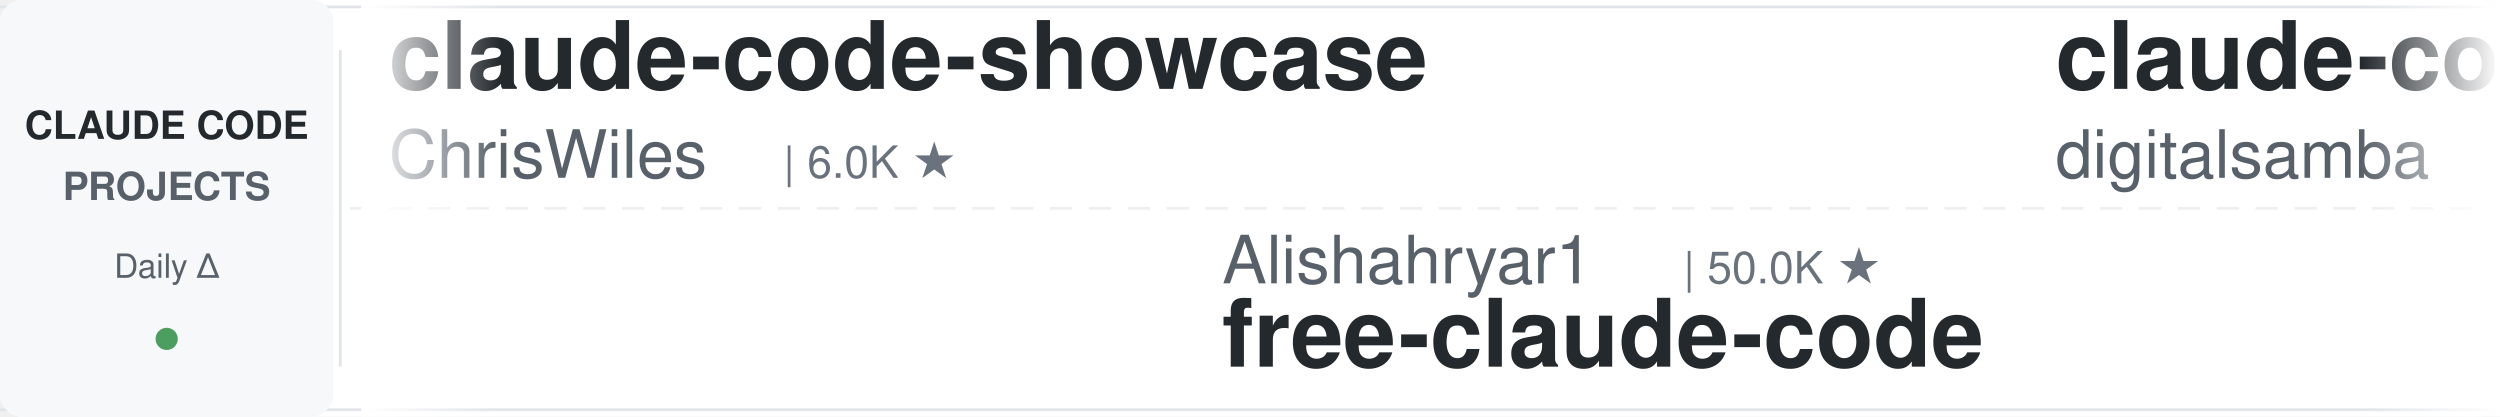
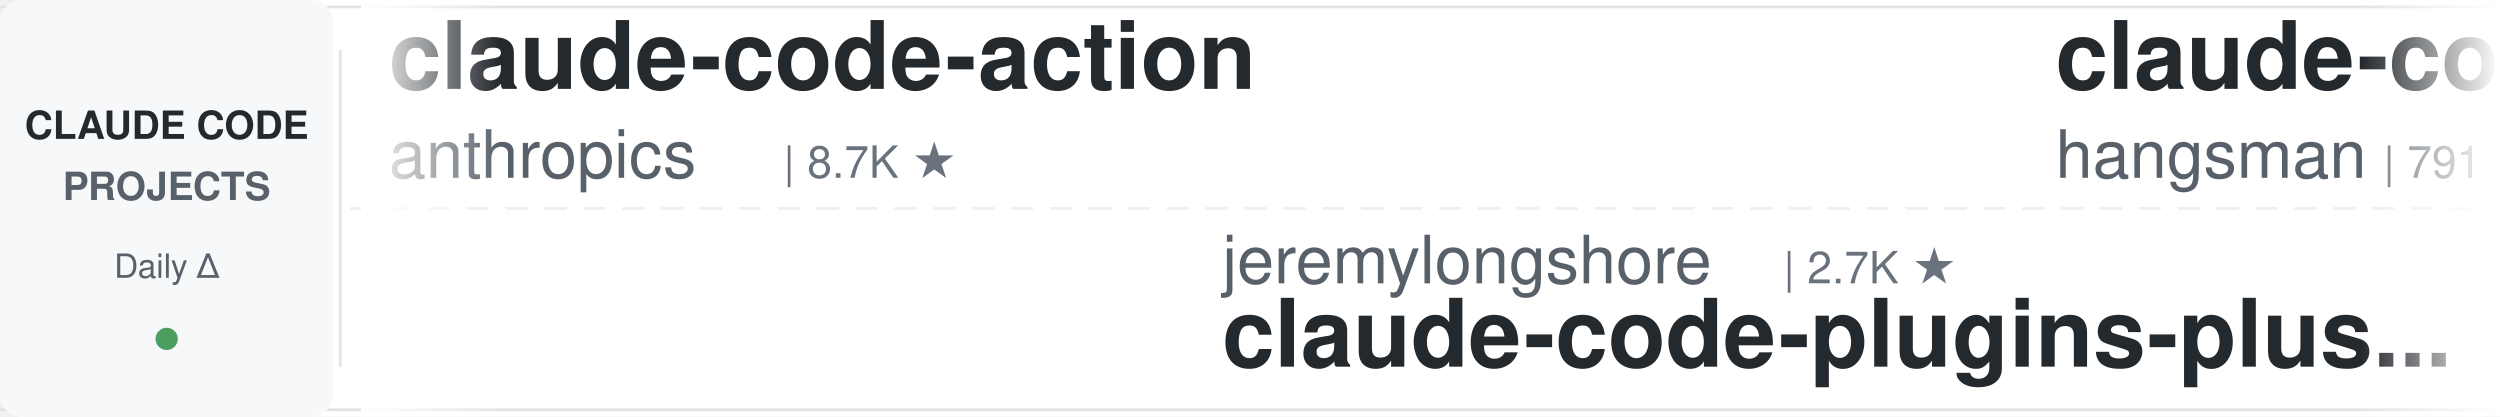
<svg xmlns="http://www.w3.org/2000/svg" width="900" height="150">
  <defs>
    <linearGradient id="leftFade" x1="0%" y1="0%" x2="100%" y2="0%">
      <stop offset="0%" style="stop-color:#ffffff;stop-opacity:1" />
      <stop offset="100%" style="stop-color:#ffffff;stop-opacity:0" />
    </linearGradient>
    <linearGradient id="rightFade" x1="0%" y1="0%" x2="100%" y2="0%">
      <stop offset="0%" style="stop-color:#ffffff;stop-opacity:0" />
      <stop offset="100%" style="stop-color:#ffffff;stop-opacity:1" />
    </linearGradient>
  </defs>
  <rect width="900" height="150" fill="#ffffff" rx="8" />
  <rect x="0" y="2" width="900" height="1" fill="#e1e4e8" />
  <rect x="0" y="147" width="900" height="1" fill="#e1e4e8" />
  <line x1="0" y1="75" x2="900" y2="75" stroke="#e1e4e8" stroke-width="1" stroke-dasharray="8 6" opacity="0.6" />
  <rect x="0" y="0" width="120" height="150" fill="#f6f8fa" rx="8" />
  <text x="60" y="50" font-family="-apple-system, BlinkMacSystemFont, 'Segoe UI', Helvetica, Arial, sans-serif" font-size="14" font-weight="600" fill="#24292e" text-anchor="middle">CLAUDE CODE</text>
  <text x="60" y="72" font-family="-apple-system, BlinkMacSystemFont, 'Segoe UI', Helvetica, Arial, sans-serif" font-size="14" font-weight="600" fill="#586069" text-anchor="middle">PROJECTS</text>
  <text x="60" y="100" font-family="-apple-system, BlinkMacSystemFont, 'Segoe UI', Helvetica, Arial, sans-serif" font-size="12" font-weight="500" fill="#586069" text-anchor="middle">Daily Δ</text>
  <circle cx="60" cy="122" r="4" fill="#22863a" opacity="0.8" />
  <rect x="122" y="18" width="1" height="114" fill="#e1e4e8" />
  <clipPath id="tickerClip">
    <rect x="130" y="0" width="770" height="150" />
  </clipPath>
  <g clip-path="url(#tickerClip)">
    <g id="tickerItems">
      <animateTransform attributeName="transform" attributeType="XML" type="translate" from="0 0" to="-3000 0" dur="54s" repeatCount="indefinite" />
      <g transform="translate(0, 0)">
-         <text x="140" y="32" font-family="-apple-system, BlinkMacSystemFont, 'Segoe UI', Helvetica, Arial, sans-serif" font-size="34" font-weight="600" fill="#24292e">claude-code-showcase</text>
-         <text x="140" y="64" font-family="-apple-system, BlinkMacSystemFont, 'Segoe UI', Helvetica, Arial, sans-serif" font-size="24" font-weight="400" fill="#586069">ChrisWiles</text>
-         <text x="282" y="64" font-family="-apple-system, BlinkMacSystemFont, 'Segoe UI', Helvetica, Arial, sans-serif" font-size="16" font-weight="500" fill="#6a737d">| 6.0K ★</text>
+         <text x="140" y="32" font-family="-apple-system, BlinkMacSystemFont, 'Segoe UI', Helvetica, Arial, sans-serif" font-size="34" font-weight="600" fill="#24292e">claude-code-action</text>
+         <text x="140" y="64" font-family="-apple-system, BlinkMacSystemFont, 'Segoe UI', Helvetica, Arial, sans-serif" font-size="24" font-weight="400" fill="#586069">anthropics</text>
+         <text x="282" y="64" font-family="-apple-system, BlinkMacSystemFont, 'Segoe UI', Helvetica, Arial, sans-serif" font-size="16" font-weight="500" fill="#6a737d">| 8.7K ★</text>
      </g>
      <g transform="translate(300, 0)">
-         <text x="140" y="102" font-family="-apple-system, BlinkMacSystemFont, 'Segoe UI', Helvetica, Arial, sans-serif" font-size="24" font-weight="400" fill="#586069">Alishahryar1</text>
-         <text x="306" y="102" font-family="-apple-system, BlinkMacSystemFont, 'Segoe UI', Helvetica, Arial, sans-serif" font-size="16" font-weight="500" fill="#6a737d">| 50.0K ★</text>
-         <text x="140" y="132" font-family="-apple-system, BlinkMacSystemFont, 'Segoe UI', Helvetica, Arial, sans-serif" font-size="34" font-weight="600" fill="#24292e">free-claude-code</text>
+         <text x="140" y="102" font-family="-apple-system, BlinkMacSystemFont, 'Segoe UI', Helvetica, Arial, sans-serif" font-size="24" font-weight="400" fill="#586069">jeremylongshore</text>
+         <text x="342" y="102" font-family="-apple-system, BlinkMacSystemFont, 'Segoe UI', Helvetica, Arial, sans-serif" font-size="16" font-weight="500" fill="#6a737d">| 2.7K ★</text>
+         <text x="140" y="132" font-family="-apple-system, BlinkMacSystemFont, 'Segoe UI', Helvetica, Arial, sans-serif" font-size="34" font-weight="600" fill="#24292e">claude-code-plugins-plus...</text>
      </g>
      <g transform="translate(600, 0)">
-         <text x="140" y="32" font-family="-apple-system, BlinkMacSystemFont, 'Segoe UI', Helvetica, Arial, sans-serif" font-size="34" font-weight="600" fill="#24292e">claude-code-video-toolki...</text>
-         <text x="140" y="64" font-family="-apple-system, BlinkMacSystemFont, 'Segoe UI', Helvetica, Arial, sans-serif" font-size="24" font-weight="400" fill="#586069">digitalsamba</text>
-         <text x="306" y="64" font-family="-apple-system, BlinkMacSystemFont, 'Segoe UI', Helvetica, Arial, sans-serif" font-size="16" font-weight="500" fill="#6a737d">| 2.0K ★</text>
+         <text x="140" y="32" font-family="-apple-system, BlinkMacSystemFont, 'Segoe UI', Helvetica, Arial, sans-serif" font-size="34" font-weight="600" fill="#24292e">claude-code-source</text>
+         <text x="140" y="64" font-family="-apple-system, BlinkMacSystemFont, 'Segoe UI', Helvetica, Arial, sans-serif" font-size="24" font-weight="400" fill="#586069">hangsman</text>
+         <text x="258" y="64" font-family="-apple-system, BlinkMacSystemFont, 'Segoe UI', Helvetica, Arial, sans-serif" font-size="16" font-weight="500" fill="#6a737d">| 791 ★</text>
      </g>
      <g transform="translate(900, 0)">
-         <text x="140" y="102" font-family="-apple-system, BlinkMacSystemFont, 'Segoe UI', Helvetica, Arial, sans-serif" font-size="24" font-weight="400" fill="#586069">Piebald-AI</text>
-         <text x="282" y="102" font-family="-apple-system, BlinkMacSystemFont, 'Segoe UI', Helvetica, Arial, sans-serif" font-size="16" font-weight="500" fill="#6a737d">| 12.5K ★</text>
-         <text x="140" y="132" font-family="-apple-system, BlinkMacSystemFont, 'Segoe UI', Helvetica, Arial, sans-serif" font-size="34" font-weight="600" fill="#24292e">claude-code-system-promp...</text>
+         <text x="140" y="102" font-family="-apple-system, BlinkMacSystemFont, 'Segoe UI', Helvetica, Arial, sans-serif" font-size="24" font-weight="400" fill="#586069">shareAI-lab</text>
+         <text x="294" y="102" font-family="-apple-system, BlinkMacSystemFont, 'Segoe UI', Helvetica, Arial, sans-serif" font-size="16" font-weight="500" fill="#6a737d">| 75.4K ★</text>
+         <text x="140" y="132" font-family="-apple-system, BlinkMacSystemFont, 'Segoe UI', Helvetica, Arial, sans-serif" font-size="34" font-weight="600" fill="#24292e">learn-claude-code</text>
      </g>
      <g transform="translate(1200, 0)">
-         <text x="140" y="32" font-family="-apple-system, BlinkMacSystemFont, 'Segoe UI', Helvetica, Arial, sans-serif" font-size="34" font-weight="600" fill="#24292e">ECC</text>
-         <text x="140" y="64" font-family="-apple-system, BlinkMacSystemFont, 'Segoe UI', Helvetica, Arial, sans-serif" font-size="24" font-weight="400" fill="#586069">affaan-m</text>
-         <text x="258" y="64" font-family="-apple-system, BlinkMacSystemFont, 'Segoe UI', Helvetica, Arial, sans-serif" font-size="16" font-weight="500" fill="#6a737d">| 243.3K ★</text>
-       </g>
-       <g transform="translate(1500, 0)">
-         <text x="140" y="102" font-family="-apple-system, BlinkMacSystemFont, 'Segoe UI', Helvetica, Arial, sans-serif" font-size="24" font-weight="400" fill="#586069">repowise-dev</text>
-         <text x="306" y="102" font-family="-apple-system, BlinkMacSystemFont, 'Segoe UI', Helvetica, Arial, sans-serif" font-size="16" font-weight="500" fill="#6a737d">| 1.2K ★</text>
-         <text x="140" y="132" font-family="-apple-system, BlinkMacSystemFont, 'Segoe UI', Helvetica, Arial, sans-serif" font-size="34" font-weight="600" fill="#24292e">claude-code-prompts</text>
-       </g>
-       <g transform="translate(1800, 0)">
        <text x="140" y="32" font-family="-apple-system, BlinkMacSystemFont, 'Segoe UI', Helvetica, Arial, sans-serif" font-size="34" font-weight="600" fill="#24292e">claude-code-engineering</text>
        <text x="140" y="64" font-family="-apple-system, BlinkMacSystemFont, 'Segoe UI', Helvetica, Arial, sans-serif" font-size="24" font-weight="400" fill="#586069">huangjia2019</text>
        <text x="306" y="64" font-family="-apple-system, BlinkMacSystemFont, 'Segoe UI', Helvetica, Arial, sans-serif" font-size="16" font-weight="500" fill="#6a737d">| 1.1K ★</text>
      </g>
+       <g transform="translate(1500, 0)">
+         <text x="140" y="102" font-family="-apple-system, BlinkMacSystemFont, 'Segoe UI', Helvetica, Arial, sans-serif" font-size="24" font-weight="400" fill="#586069">alejandrobalderas</text>
+         <text x="366" y="102" font-family="-apple-system, BlinkMacSystemFont, 'Segoe UI', Helvetica, Arial, sans-serif" font-size="16" font-weight="500" fill="#6a737d">| 2.8K ★</text>
+         <text x="140" y="132" font-family="-apple-system, BlinkMacSystemFont, 'Segoe UI', Helvetica, Arial, sans-serif" font-size="34" font-weight="600" fill="#24292e">claude-code-from-source</text>
+       </g>
+       <g transform="translate(1800, 0)">
+         <text x="140" y="32" font-family="-apple-system, BlinkMacSystemFont, 'Segoe UI', Helvetica, Arial, sans-serif" font-size="34" font-weight="600" fill="#24292e">claude-code-cli</text>
+         <text x="140" y="64" font-family="-apple-system, BlinkMacSystemFont, 'Segoe UI', Helvetica, Arial, sans-serif" font-size="24" font-weight="400" fill="#586069">huangserva</text>
+         <text x="282" y="64" font-family="-apple-system, BlinkMacSystemFont, 'Segoe UI', Helvetica, Arial, sans-serif" font-size="16" font-weight="500" fill="#6a737d">| 625 ★</text>
+       </g>
      <g transform="translate(2100, 0)">
-         <text x="140" y="102" font-family="-apple-system, BlinkMacSystemFont, 'Segoe UI', Helvetica, Arial, sans-serif" font-size="24" font-weight="400" fill="#586069">Maciek-roboblog</text>
-         <text x="342" y="102" font-family="-apple-system, BlinkMacSystemFont, 'Segoe UI', Helvetica, Arial, sans-serif" font-size="16" font-weight="500" fill="#6a737d">| 8.7K ★</text>
-         <text x="140" y="132" font-family="-apple-system, BlinkMacSystemFont, 'Segoe UI', Helvetica, Arial, sans-serif" font-size="34" font-weight="600" fill="#24292e">Claude-Code-Usage-Monito...</text>
+         <text x="140" y="102" font-family="-apple-system, BlinkMacSystemFont, 'Segoe UI', Helvetica, Arial, sans-serif" font-size="24" font-weight="400" fill="#586069">multica-ai</text>
+         <text x="282" y="102" font-family="-apple-system, BlinkMacSystemFont, 'Segoe UI', Helvetica, Arial, sans-serif" font-size="16" font-weight="500" fill="#6a737d">| 207.5K ★</text>
+         <text x="140" y="132" font-family="-apple-system, BlinkMacSystemFont, 'Segoe UI', Helvetica, Arial, sans-serif" font-size="34" font-weight="600" fill="#24292e">andrej-karpathy-skills</text>
      </g>
      <g transform="translate(2400, 0)">
+         <text x="140" y="32" font-family="-apple-system, BlinkMacSystemFont, 'Segoe UI', Helvetica, Arial, sans-serif" font-size="34" font-weight="600" fill="#24292e">claude_code_src</text>
+         <text x="140" y="64" font-family="-apple-system, BlinkMacSystemFont, 'Segoe UI', Helvetica, Arial, sans-serif" font-size="24" font-weight="400" fill="#586069">ponponon</text>
+         <text x="258" y="64" font-family="-apple-system, BlinkMacSystemFont, 'Segoe UI', Helvetica, Arial, sans-serif" font-size="16" font-weight="500" fill="#6a737d">| 2.3K ★</text>
+       </g>
+       <g transform="translate(2700, 0)">
+         <text x="140" y="102" font-family="-apple-system, BlinkMacSystemFont, 'Segoe UI', Helvetica, Arial, sans-serif" font-size="24" font-weight="400" fill="#586069">centminmod</text>
+         <text x="282" y="102" font-family="-apple-system, BlinkMacSystemFont, 'Segoe UI', Helvetica, Arial, sans-serif" font-size="16" font-weight="500" fill="#6a737d">| 2.6K ★</text>
+         <text x="140" y="132" font-family="-apple-system, BlinkMacSystemFont, 'Segoe UI', Helvetica, Arial, sans-serif" font-size="34" font-weight="600" fill="#24292e">my-claude-code-setup</text>
+       </g>
+       <g transform="translate(3000, 0)">
        <text x="140" y="32" font-family="-apple-system, BlinkMacSystemFont, 'Segoe UI', Helvetica, Arial, sans-serif" font-size="34" font-weight="600" fill="#24292e">claude-code-action</text>
        <text x="140" y="64" font-family="-apple-system, BlinkMacSystemFont, 'Segoe UI', Helvetica, Arial, sans-serif" font-size="24" font-weight="400" fill="#586069">anthropics</text>
        <text x="282" y="64" font-family="-apple-system, BlinkMacSystemFont, 'Segoe UI', Helvetica, Arial, sans-serif" font-size="16" font-weight="500" fill="#6a737d">| 8.7K ★</text>
      </g>
-       <g transform="translate(2700, 0)">
-         <text x="140" y="102" font-family="-apple-system, BlinkMacSystemFont, 'Segoe UI', Helvetica, Arial, sans-serif" font-size="24" font-weight="400" fill="#586069">Pimzino</text>
-         <text x="246" y="102" font-family="-apple-system, BlinkMacSystemFont, 'Segoe UI', Helvetica, Arial, sans-serif" font-size="16" font-weight="500" fill="#6a737d">| 3.9K ★</text>
-         <text x="140" y="132" font-family="-apple-system, BlinkMacSystemFont, 'Segoe UI', Helvetica, Arial, sans-serif" font-size="34" font-weight="600" fill="#24292e">claude-code-spec-workflo...</text>
-       </g>
-       <g transform="translate(3000, 0)">
-         <text x="140" y="32" font-family="-apple-system, BlinkMacSystemFont, 'Segoe UI', Helvetica, Arial, sans-serif" font-size="34" font-weight="600" fill="#24292e">claude-code-showcase</text>
-         <text x="140" y="64" font-family="-apple-system, BlinkMacSystemFont, 'Segoe UI', Helvetica, Arial, sans-serif" font-size="24" font-weight="400" fill="#586069">ChrisWiles</text>
-         <text x="282" y="64" font-family="-apple-system, BlinkMacSystemFont, 'Segoe UI', Helvetica, Arial, sans-serif" font-size="16" font-weight="500" fill="#6a737d">| 6.0K ★</text>
-       </g>
      <g transform="translate(3300, 0)">
-         <text x="140" y="102" font-family="-apple-system, BlinkMacSystemFont, 'Segoe UI', Helvetica, Arial, sans-serif" font-size="24" font-weight="400" fill="#586069">Alishahryar1</text>
-         <text x="306" y="102" font-family="-apple-system, BlinkMacSystemFont, 'Segoe UI', Helvetica, Arial, sans-serif" font-size="16" font-weight="500" fill="#6a737d">| 50.0K ★</text>
-         <text x="140" y="132" font-family="-apple-system, BlinkMacSystemFont, 'Segoe UI', Helvetica, Arial, sans-serif" font-size="34" font-weight="600" fill="#24292e">free-claude-code</text>
+         <text x="140" y="102" font-family="-apple-system, BlinkMacSystemFont, 'Segoe UI', Helvetica, Arial, sans-serif" font-size="24" font-weight="400" fill="#586069">jeremylongshore</text>
+         <text x="342" y="102" font-family="-apple-system, BlinkMacSystemFont, 'Segoe UI', Helvetica, Arial, sans-serif" font-size="16" font-weight="500" fill="#6a737d">| 2.7K ★</text>
+         <text x="140" y="132" font-family="-apple-system, BlinkMacSystemFont, 'Segoe UI', Helvetica, Arial, sans-serif" font-size="34" font-weight="600" fill="#24292e">claude-code-plugins-plus...</text>
      </g>
      <g transform="translate(3600, 0)">
-         <text x="140" y="32" font-family="-apple-system, BlinkMacSystemFont, 'Segoe UI', Helvetica, Arial, sans-serif" font-size="34" font-weight="600" fill="#24292e">claude-code-video-toolki...</text>
-         <text x="140" y="64" font-family="-apple-system, BlinkMacSystemFont, 'Segoe UI', Helvetica, Arial, sans-serif" font-size="24" font-weight="400" fill="#586069">digitalsamba</text>
-         <text x="306" y="64" font-family="-apple-system, BlinkMacSystemFont, 'Segoe UI', Helvetica, Arial, sans-serif" font-size="16" font-weight="500" fill="#6a737d">| 2.0K ★</text>
+         <text x="140" y="32" font-family="-apple-system, BlinkMacSystemFont, 'Segoe UI', Helvetica, Arial, sans-serif" font-size="34" font-weight="600" fill="#24292e">claude-code-source</text>
+         <text x="140" y="64" font-family="-apple-system, BlinkMacSystemFont, 'Segoe UI', Helvetica, Arial, sans-serif" font-size="24" font-weight="400" fill="#586069">hangsman</text>
+         <text x="258" y="64" font-family="-apple-system, BlinkMacSystemFont, 'Segoe UI', Helvetica, Arial, sans-serif" font-size="16" font-weight="500" fill="#6a737d">| 791 ★</text>
      </g>
      <g transform="translate(3900, 0)">
-         <text x="140" y="102" font-family="-apple-system, BlinkMacSystemFont, 'Segoe UI', Helvetica, Arial, sans-serif" font-size="24" font-weight="400" fill="#586069">Piebald-AI</text>
-         <text x="282" y="102" font-family="-apple-system, BlinkMacSystemFont, 'Segoe UI', Helvetica, Arial, sans-serif" font-size="16" font-weight="500" fill="#6a737d">| 12.5K ★</text>
-         <text x="140" y="132" font-family="-apple-system, BlinkMacSystemFont, 'Segoe UI', Helvetica, Arial, sans-serif" font-size="34" font-weight="600" fill="#24292e">claude-code-system-promp...</text>
+         <text x="140" y="102" font-family="-apple-system, BlinkMacSystemFont, 'Segoe UI', Helvetica, Arial, sans-serif" font-size="24" font-weight="400" fill="#586069">shareAI-lab</text>
+         <text x="294" y="102" font-family="-apple-system, BlinkMacSystemFont, 'Segoe UI', Helvetica, Arial, sans-serif" font-size="16" font-weight="500" fill="#6a737d">| 75.4K ★</text>
+         <text x="140" y="132" font-family="-apple-system, BlinkMacSystemFont, 'Segoe UI', Helvetica, Arial, sans-serif" font-size="34" font-weight="600" fill="#24292e">learn-claude-code</text>
      </g>
    </g>
  </g>
  <rect x="130" y="0" width="50" height="150" fill="url(#leftFade)" />
  <rect x="850" y="0" width="50" height="150" fill="url(#rightFade)" />
</svg>
